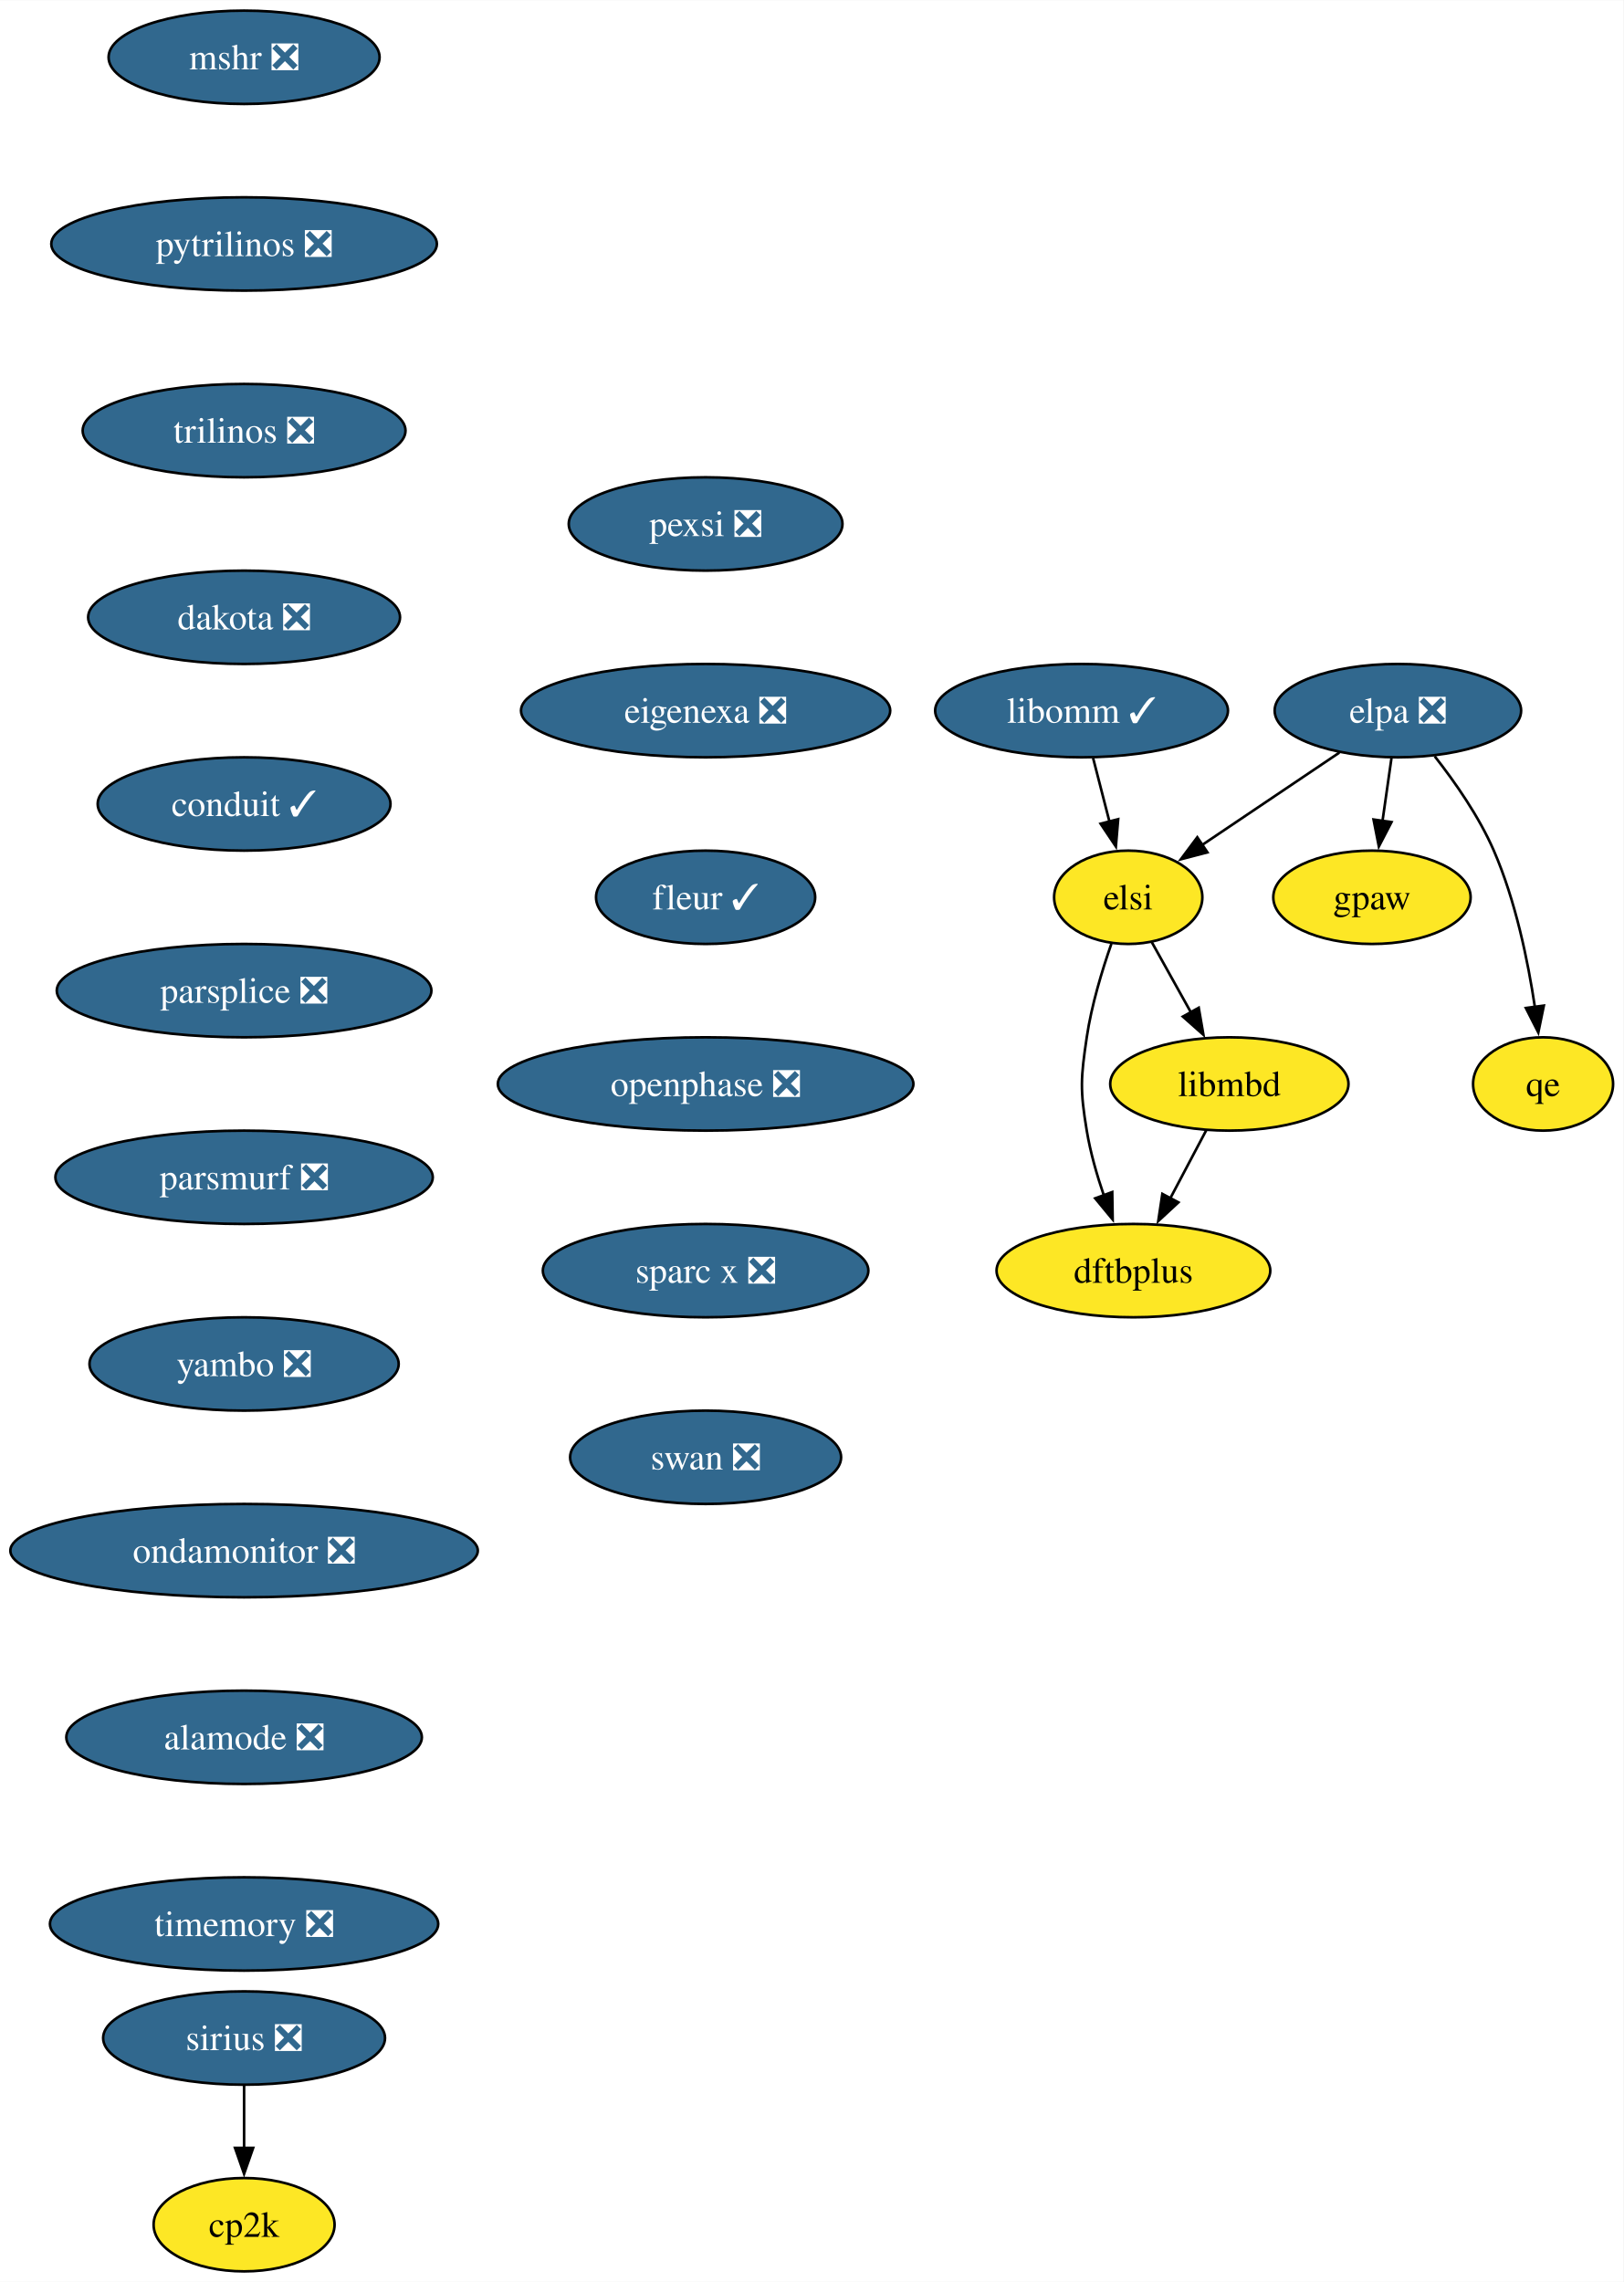
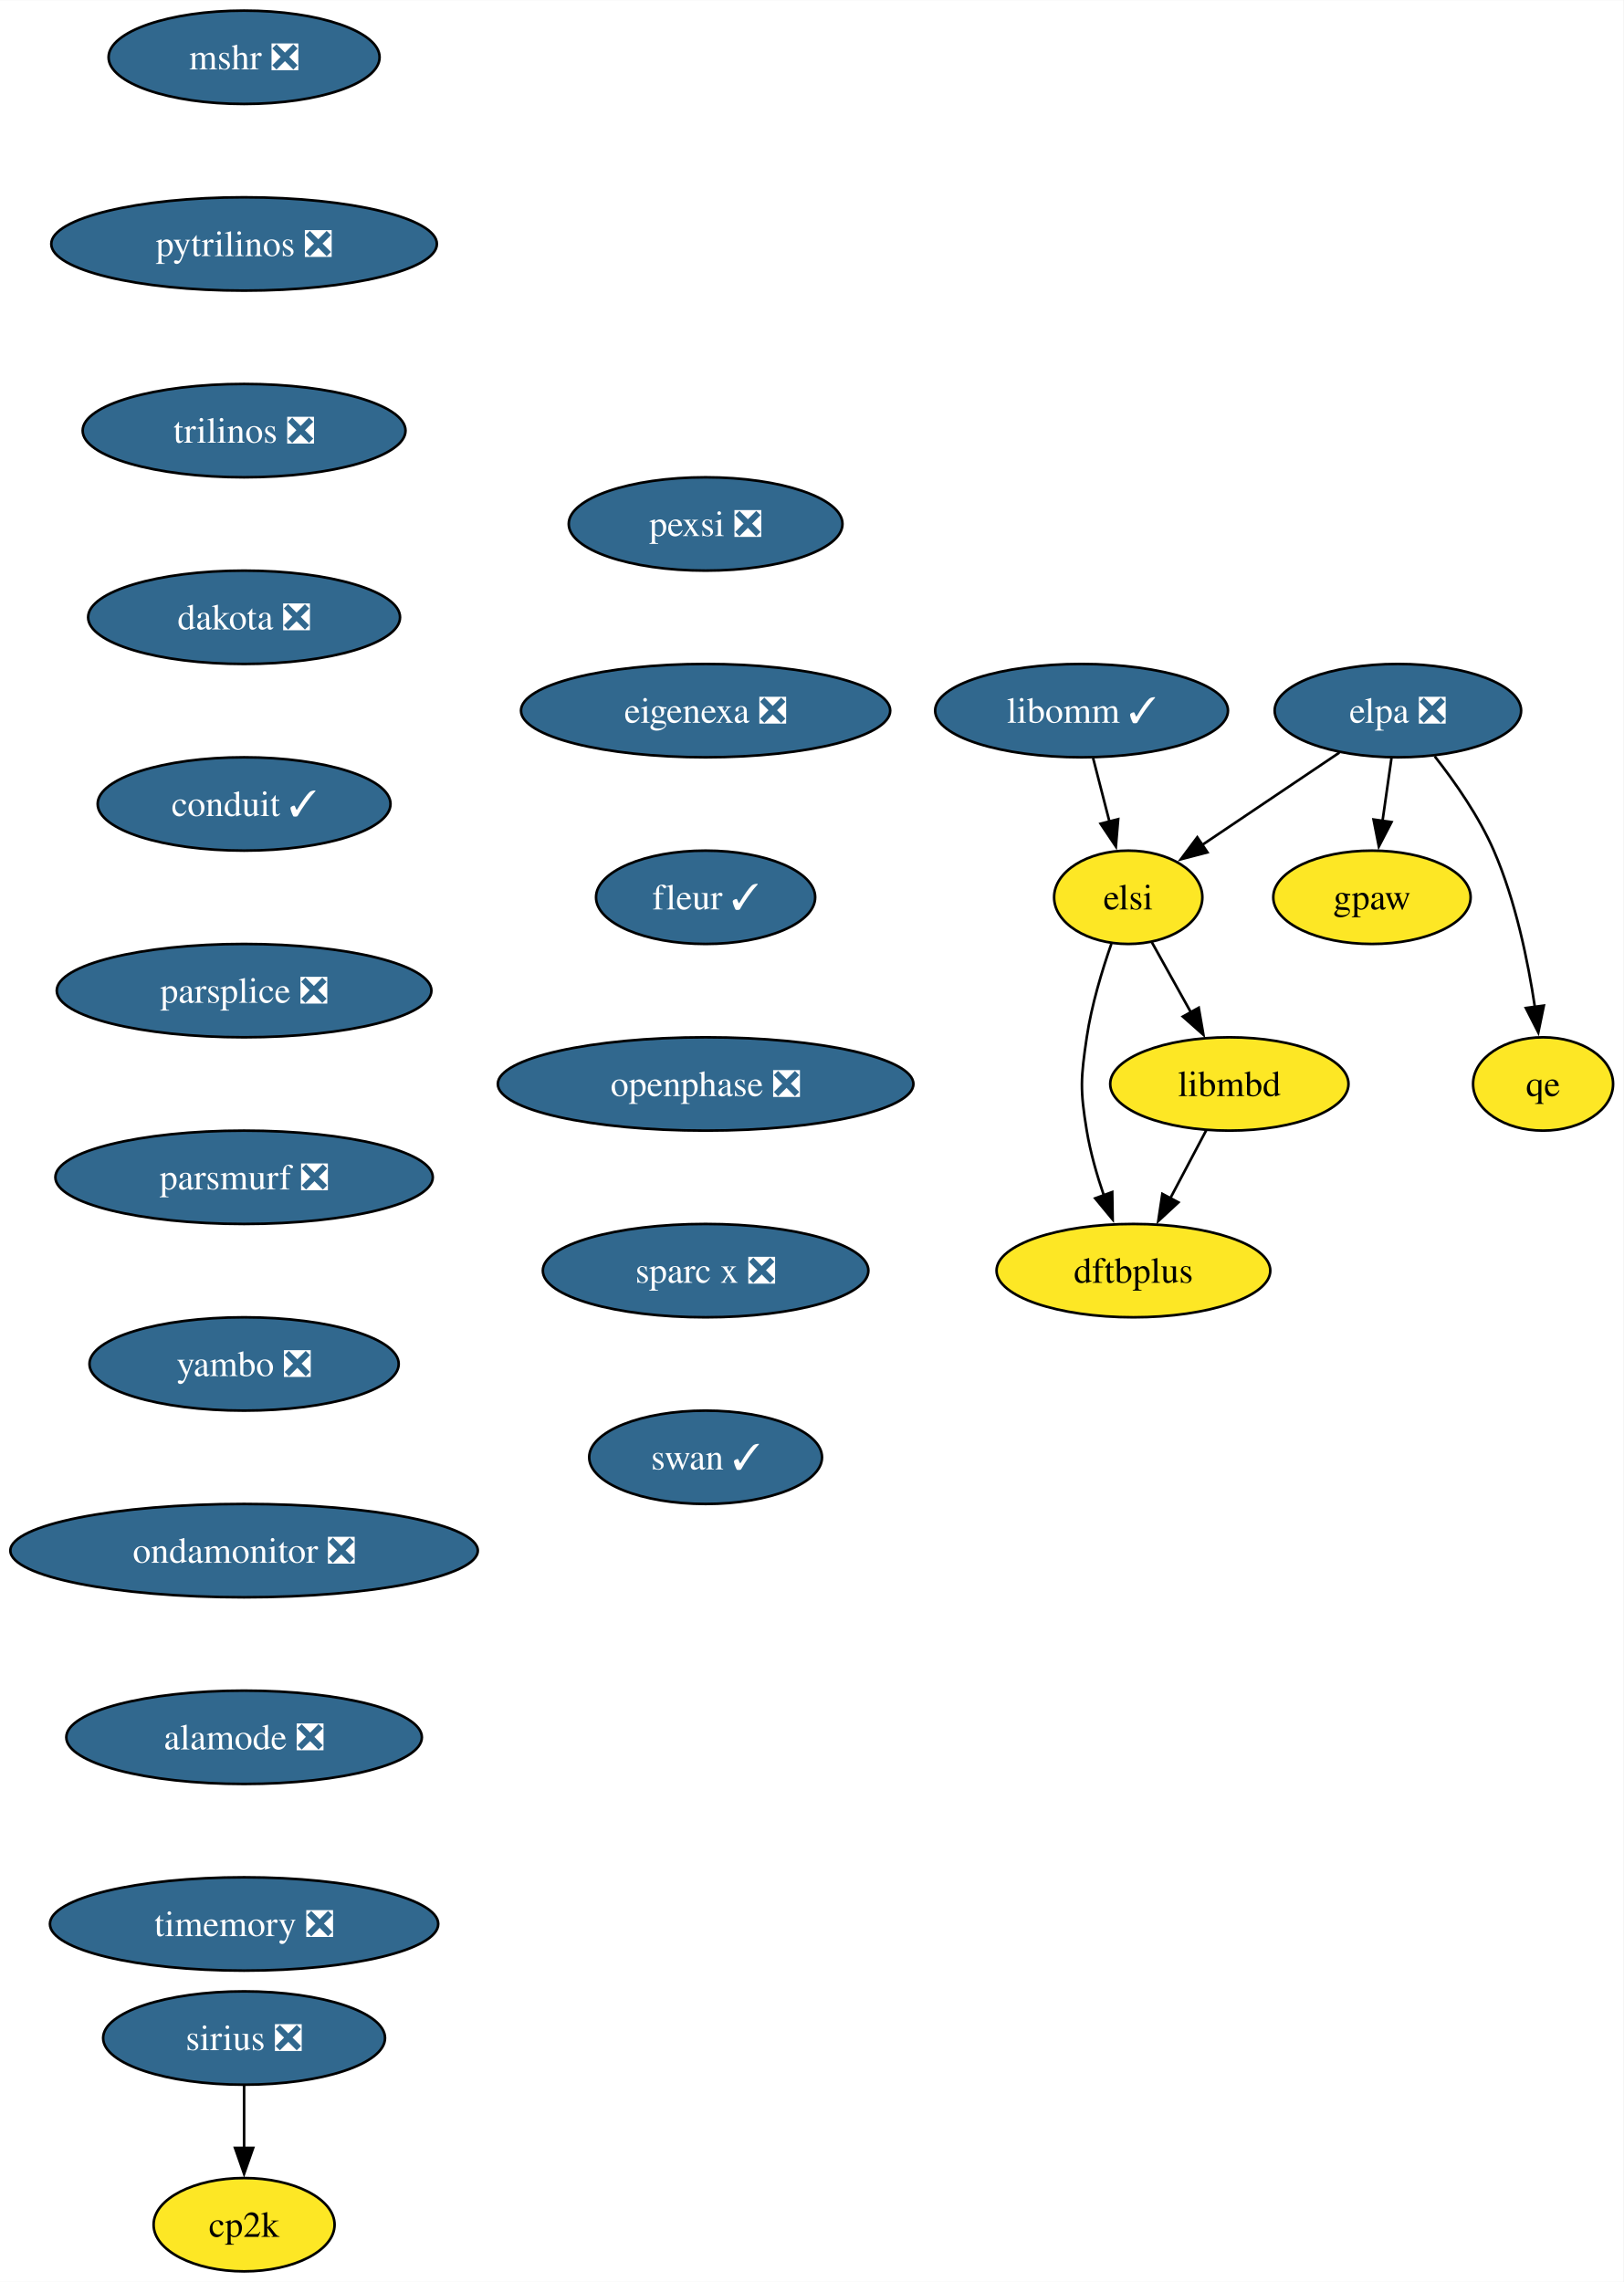
<svg xmlns="http://www.w3.org/2000/svg" xmlns:xlink="http://www.w3.org/1999/xlink" width="626pt" height="880pt" viewBox="0.00 0.00 626.14 880.00">
  <g id="graph0" class="graph" transform="scale(1 1) rotate(0) translate(4 876)">
    <polygon fill="white" stroke="none" points="-4,4 -4,-876 622.14,-876 622.14,4 -4,4" />
    <g id="node1" class="node">
      <g id="a_node1">
        <a xlink:href="https://github.com/conda-forge/mshr-feedstock/pull/37" xlink:title="mshr ❎">
          <ellipse fill="#31688e" stroke="black" cx="90.14" cy="-854" rx="52.26" ry="18" />
          <text text-anchor="middle" x="90.14" y="-849.33" font-family="Times,serif" font-size="14.00" fill="white">mshr ❎</text>
        </a>
      </g>
    </g>
    <g id="node2" class="node">
      <g id="a_node2">
        <a xlink:href="https://github.com/conda-forge/pytrilinos-feedstock/pull/56" xlink:title="pytrilinos ❎">
          <ellipse fill="#31688e" stroke="black" cx="90.14" cy="-782" rx="74.36" ry="18" />
          <text text-anchor="middle" x="90.14" y="-777.33" font-family="Times,serif" font-size="14.00" fill="white">pytrilinos ❎</text>
        </a>
      </g>
    </g>
    <g id="node3" class="node">
      <g id="a_node3">
        <a xlink:href="https://github.com/conda-forge/trilinos-feedstock/pull/47" xlink:title="trilinos ❎">
          <ellipse fill="#31688e" stroke="black" cx="90.14" cy="-710" rx="62.26" ry="18" />
          <text text-anchor="middle" x="90.14" y="-705.33" font-family="Times,serif" font-size="14.00" fill="white">trilinos ❎</text>
        </a>
      </g>
    </g>
    <g id="node4" class="node">
      <g id="a_node4">
        <a xlink:href="https://github.com/conda-forge/dakota-feedstock/pull/49" xlink:title="dakota ❎">
          <ellipse fill="#31688e" stroke="black" cx="90.14" cy="-638" rx="60.15" ry="18" />
          <text text-anchor="middle" x="90.14" y="-633.33" font-family="Times,serif" font-size="14.00" fill="white">dakota ❎</text>
        </a>
      </g>
    </g>
    <g id="node6" class="node">
      <g id="a_node6">
        <a xlink:href="https://github.com/conda-forge/conduit-feedstock/pull/46" xlink:title="conduit ✓">
          <ellipse fill="#31688e" stroke="black" cx="90.14" cy="-566" rx="56.47" ry="18" />
          <text text-anchor="middle" x="90.14" y="-561.33" font-family="Times,serif" font-size="14.00" fill="white">conduit ✓</text>
        </a>
      </g>
    </g>
    <g id="node5" class="node">
      <g id="a_node5">
        <a xlink:href="https://github.com/conda-forge/gpaw-feedstock" xlink:title="gpaw">
          <ellipse fill="#fde725" stroke="black" cx="525.14" cy="-530" rx="38.06" ry="18" />
          <text text-anchor="middle" x="525.14" y="-525.33" font-family="Times,serif" font-size="14.00">gpaw</text>
        </a>
      </g>
    </g>
    <g id="node8" class="node">
      <g id="a_node8">
        <a xlink:href="https://github.com/conda-forge/parsplice-feedstock/pull/13" xlink:title="parsplice ❎">
          <ellipse fill="#31688e" stroke="black" cx="90.14" cy="-494" rx="72.25" ry="18" />
          <text text-anchor="middle" x="90.14" y="-489.32" font-family="Times,serif" font-size="14.00" fill="white">parsplice ❎</text>
        </a>
      </g>
    </g>
    <g id="node7" class="node">
      <g id="a_node7">
        <a xlink:href="https://github.com/conda-forge/cp2k-feedstock" xlink:title="cp2k">
          <ellipse fill="#fde725" stroke="black" cx="90.14" cy="-18" rx="34.9" ry="18" />
          <text text-anchor="middle" x="90.14" y="-13.32" font-family="Times,serif" font-size="14.00">cp2k</text>
        </a>
      </g>
    </g>
    <g id="node9" class="node">
      <g id="a_node9">
        <a xlink:href="https://github.com/conda-forge/parsmurf-feedstock/pull/4" xlink:title="parsmurf ❎">
          <ellipse fill="#31688e" stroke="black" cx="90.14" cy="-422" rx="72.78" ry="18" />
          <text text-anchor="middle" x="90.14" y="-417.32" font-family="Times,serif" font-size="14.00" fill="white">parsmurf ❎</text>
        </a>
      </g>
    </g>
    <g id="node13" class="node">
      <g id="a_node13">
        <a xlink:href="https://github.com/conda-forge/yambo-feedstock/pull/30" xlink:title="yambo ❎">
          <ellipse fill="#31688e" stroke="black" cx="90.14" cy="-350" rx="59.63" ry="18" />
          <text text-anchor="middle" x="90.14" y="-345.32" font-family="Times,serif" font-size="14.00" fill="white">yambo ❎</text>
        </a>
      </g>
    </g>
    <g id="node10" class="node">
      <g id="a_node10">
        <a xlink:href="https://github.com/conda-forge/qe-feedstock" xlink:title="qe">
          <ellipse fill="#fde725" stroke="black" cx="591.14" cy="-458" rx="27" ry="18" />
          <text text-anchor="middle" x="591.14" y="-453.32" font-family="Times,serif" font-size="14.00">qe</text>
        </a>
      </g>
    </g>
    <g id="node11" class="node">
      <g id="a_node11">
        <a xlink:href="https://github.com/conda-forge/dftbplus-feedstock" xlink:title="dftbplus">
          <ellipse fill="#fde725" stroke="black" cx="433.14" cy="-386" rx="52.79" ry="18" />
          <text text-anchor="middle" x="433.14" y="-381.32" font-family="Times,serif" font-size="14.00">dftbplus</text>
        </a>
      </g>
    </g>
    <g id="node12" class="node">
      <g id="a_node12">
        <a xlink:href="https://github.com/conda-forge/libmbd-feedstock" xlink:title="libmbd">
          <ellipse fill="#fde725" stroke="black" cx="470.14" cy="-458" rx="45.95" ry="18" />
          <text text-anchor="middle" x="470.14" y="-453.32" font-family="Times,serif" font-size="14.00">libmbd</text>
        </a>
      </g>
    </g>
    <g id="edge7" class="edge">
      <path fill="none" stroke="black" d="M461.18,-440.05C457,-432.14 451.93,-422.54 447.25,-413.69" />
      <polygon fill="black" stroke="black" points="450.49,-412.33 442.72,-405.13 444.3,-415.6 450.49,-412.33" />
    </g>
    <g id="node15" class="node">
      <g id="a_node15">
        <a xlink:href="https://github.com/conda-forge/ondamonitor-feedstock/pull/12" xlink:title="ondamonitor ❎">
          <ellipse fill="#31688e" stroke="black" cx="90.14" cy="-278" rx="90.14" ry="18" />
          <text text-anchor="middle" x="90.14" y="-273.32" font-family="Times,serif" font-size="14.00" fill="white">ondamonitor ❎</text>
        </a>
      </g>
    </g>
    <g id="node14" class="node">
      <g id="a_node14">
        <a xlink:href="https://github.com/conda-forge/sirius-feedstock/pull/30" xlink:title="sirius ❎">
          <ellipse fill="#31688e" stroke="black" cx="90.14" cy="-90" rx="54.36" ry="18" />
          <text text-anchor="middle" x="90.14" y="-85.33" font-family="Times,serif" font-size="14.00" fill="white">sirius ❎</text>
        </a>
      </g>
    </g>
    <g id="edge9" class="edge">
      <path fill="none" stroke="black" d="M90.14,-71.7C90.14,-64.41 90.14,-55.73 90.14,-47.54" />
      <polygon fill="black" stroke="black" points="93.64,-47.62 90.14,-37.62 86.64,-47.62 93.64,-47.62" />
    </g>
    <g id="node16" class="node">
      <g id="a_node16">
        <a xlink:href="https://github.com/conda-forge/alamode-feedstock/pull/12" xlink:title="alamode ❎">
          <ellipse fill="#31688e" stroke="black" cx="90.14" cy="-206" rx="68.57" ry="18" />
          <text text-anchor="middle" x="90.14" y="-201.33" font-family="Times,serif" font-size="14.00" fill="white">alamode ❎</text>
        </a>
      </g>
    </g>
    <g id="node17" class="node">
      <g id="a_node17">
        <a xlink:href="https://github.com/conda-forge/timemory-feedstock/pull/20" xlink:title="timemory ❎">
          <ellipse fill="#31688e" stroke="black" cx="90.14" cy="-134" rx="74.88" ry="18" />
          <text text-anchor="middle" x="90.14" y="-129.32" font-family="Times,serif" font-size="14.00" fill="white">timemory ❎</text>
        </a>
      </g>
    </g>
    <g id="node18" class="node">
      <g id="a_node18">
        <a xlink:href="https://github.com/conda-forge/elpa-feedstock/pull/26" xlink:title="elpa ❎">
          <ellipse fill="#31688e" stroke="black" cx="535.14" cy="-602" rx="47.53" ry="18" />
          <text text-anchor="middle" x="535.14" y="-597.33" font-family="Times,serif" font-size="14.00" fill="white">elpa ❎</text>
        </a>
      </g>
    </g>
    <g id="edge13" class="edge">
      <path fill="none" stroke="black" d="M532.67,-583.7C531.61,-576.32 530.36,-567.52 529.18,-559.25" />
      <polygon fill="black" stroke="black" points="532.68,-559.01 527.8,-549.6 525.75,-560 532.68,-559.01" />
    </g>
    <g id="edge14" class="edge">
      <path fill="none" stroke="black" d="M549.35,-584.38C557.17,-574.42 566.42,-561.17 572.14,-548 580.52,-528.72 585.32,-505.43 588,-487.52" />
      <polygon fill="black" stroke="black" points="591.44,-488.23 589.3,-477.85 584.5,-487.3 591.44,-488.23" />
    </g>
    <g id="node19" class="node">
      <g id="a_node19">
        <a xlink:href="https://github.com/conda-forge/elsi-feedstock" xlink:title="elsi">
          <ellipse fill="#fde725" stroke="black" cx="431.14" cy="-530" rx="28.59" ry="18" />
          <text text-anchor="middle" x="431.14" y="-525.33" font-family="Times,serif" font-size="14.00">elsi</text>
        </a>
      </g>
    </g>
    <g id="edge15" class="edge">
      <path fill="none" stroke="black" d="M512.57,-585.81C496.99,-575.32 476.15,-561.3 459.46,-550.06" />
      <polygon fill="black" stroke="black" points="461.68,-547.34 451.43,-544.66 457.77,-553.15 461.68,-547.34" />
    </g>
    <g id="edge16" class="edge">
      <path fill="none" stroke="black" d="M424.65,-512.1C421.06,-501.84 416.97,-488.36 415.14,-476 412.8,-460.17 412.53,-455.79 415.14,-440 416.52,-431.66 419.04,-422.87 421.77,-414.89" />
      <polygon fill="black" stroke="black" points="424.97,-416.31 425.14,-405.72 418.4,-413.89 424.97,-416.31" />
    </g>
    <g id="edge17" class="edge">
      <path fill="none" stroke="black" d="M440.19,-512.76C444.7,-504.67 450.27,-494.66 455.38,-485.49" />
      <polygon fill="black" stroke="black" points="458.33,-487.39 460.14,-476.96 452.21,-483.99 458.33,-487.39" />
    </g>
    <g id="node20" class="node">
      <g id="a_node20">
        <a xlink:href="https://github.com/conda-forge/libomm-feedstock/pull/5" xlink:title="libomm ✓">
          <ellipse fill="#31688e" stroke="black" cx="413.14" cy="-602" rx="56.47" ry="18" />
          <text text-anchor="middle" x="413.14" y="-597.33" font-family="Times,serif" font-size="14.00" fill="white">libomm ✓</text>
        </a>
      </g>
    </g>
    <g id="edge18" class="edge">
      <path fill="none" stroke="black" d="M417.59,-583.7C419.49,-576.32 421.75,-567.52 423.88,-559.25" />
      <polygon fill="black" stroke="black" points="427.26,-560.13 426.37,-549.57 420.48,-558.38 427.26,-560.13" />
    </g>
    <g id="node21" class="node">
      <g id="a_node21">
        <a xlink:href="https://github.com/conda-forge/pexsi-feedstock/pull/10" xlink:title="pexsi ❎">
          <ellipse fill="#31688e" stroke="black" cx="268.14" cy="-674" rx="52.79" ry="18" />
          <text text-anchor="middle" x="268.14" y="-669.33" font-family="Times,serif" font-size="14.00" fill="white">pexsi ❎</text>
        </a>
      </g>
    </g>
    <g id="node22" class="node">
      <g id="a_node22">
        <a xlink:href="https://github.com/conda-forge/eigenexa-feedstock/pull/3" xlink:title="eigenexa ❎">
          <ellipse fill="#31688e" stroke="black" cx="268.14" cy="-602" rx="71.2" ry="18" />
          <text text-anchor="middle" x="268.14" y="-597.33" font-family="Times,serif" font-size="14.00" fill="white">eigenexa ❎</text>
        </a>
      </g>
    </g>
    <g id="node23" class="node">
      <g id="a_node23">
        <a xlink:href="https://github.com/conda-forge/fleur-feedstock/pull/19" xlink:title="fleur ✓">
          <ellipse fill="#31688e" stroke="black" cx="268.14" cy="-530" rx="42.26" ry="18" />
          <text text-anchor="middle" x="268.14" y="-525.33" font-family="Times,serif" font-size="14.00" fill="white">fleur ✓</text>
        </a>
      </g>
    </g>
    <g id="node24" class="node">
      <g id="a_node24">
        <a xlink:href="https://github.com/conda-forge/openphase-feedstock/pull/2" xlink:title="openphase ❎">
          <ellipse fill="#31688e" stroke="black" cx="268.14" cy="-458" rx="80.14" ry="18" />
          <text text-anchor="middle" x="268.14" y="-453.32" font-family="Times,serif" font-size="14.00" fill="white">openphase ❎</text>
        </a>
      </g>
    </g>
    <g id="node25" class="node">
      <g id="a_node25">
        <a xlink:href="https://github.com/conda-forge/sparc-x-feedstock/pull/9" xlink:title="sparc x ❎">
          <ellipse fill="#31688e" stroke="black" cx="268.14" cy="-386" rx="62.78" ry="18" />
          <text text-anchor="middle" x="268.14" y="-381.32" font-family="Times,serif" font-size="14.00" fill="white">sparc x ❎</text>
        </a>
      </g>
    </g>
    <g id="node26" class="node">
      <g id="a_node26">
-         <a xlink:href="https://github.com/conda-forge/swan-feedstock/pull/3" xlink:title="swan ❎">
-           <ellipse fill="#31688e" stroke="black" cx="268.14" cy="-314" rx="52.26" ry="18" />
-           <text text-anchor="middle" x="268.14" y="-309.32" font-family="Times,serif" font-size="14.00" fill="white">swan ❎</text>
+         <a xlink:href="https://github.com/conda-forge/swan-feedstock/pull/3" xlink:title="swan ✓">
+           <ellipse fill="#31688e" stroke="black" cx="268.14" cy="-314" rx="44.9" ry="18" />
+           <text text-anchor="middle" x="268.14" y="-309.32" font-family="Times,serif" font-size="14.00" fill="white">swan ✓</text>
        </a>
      </g>
    </g>
  </g>
</svg>
